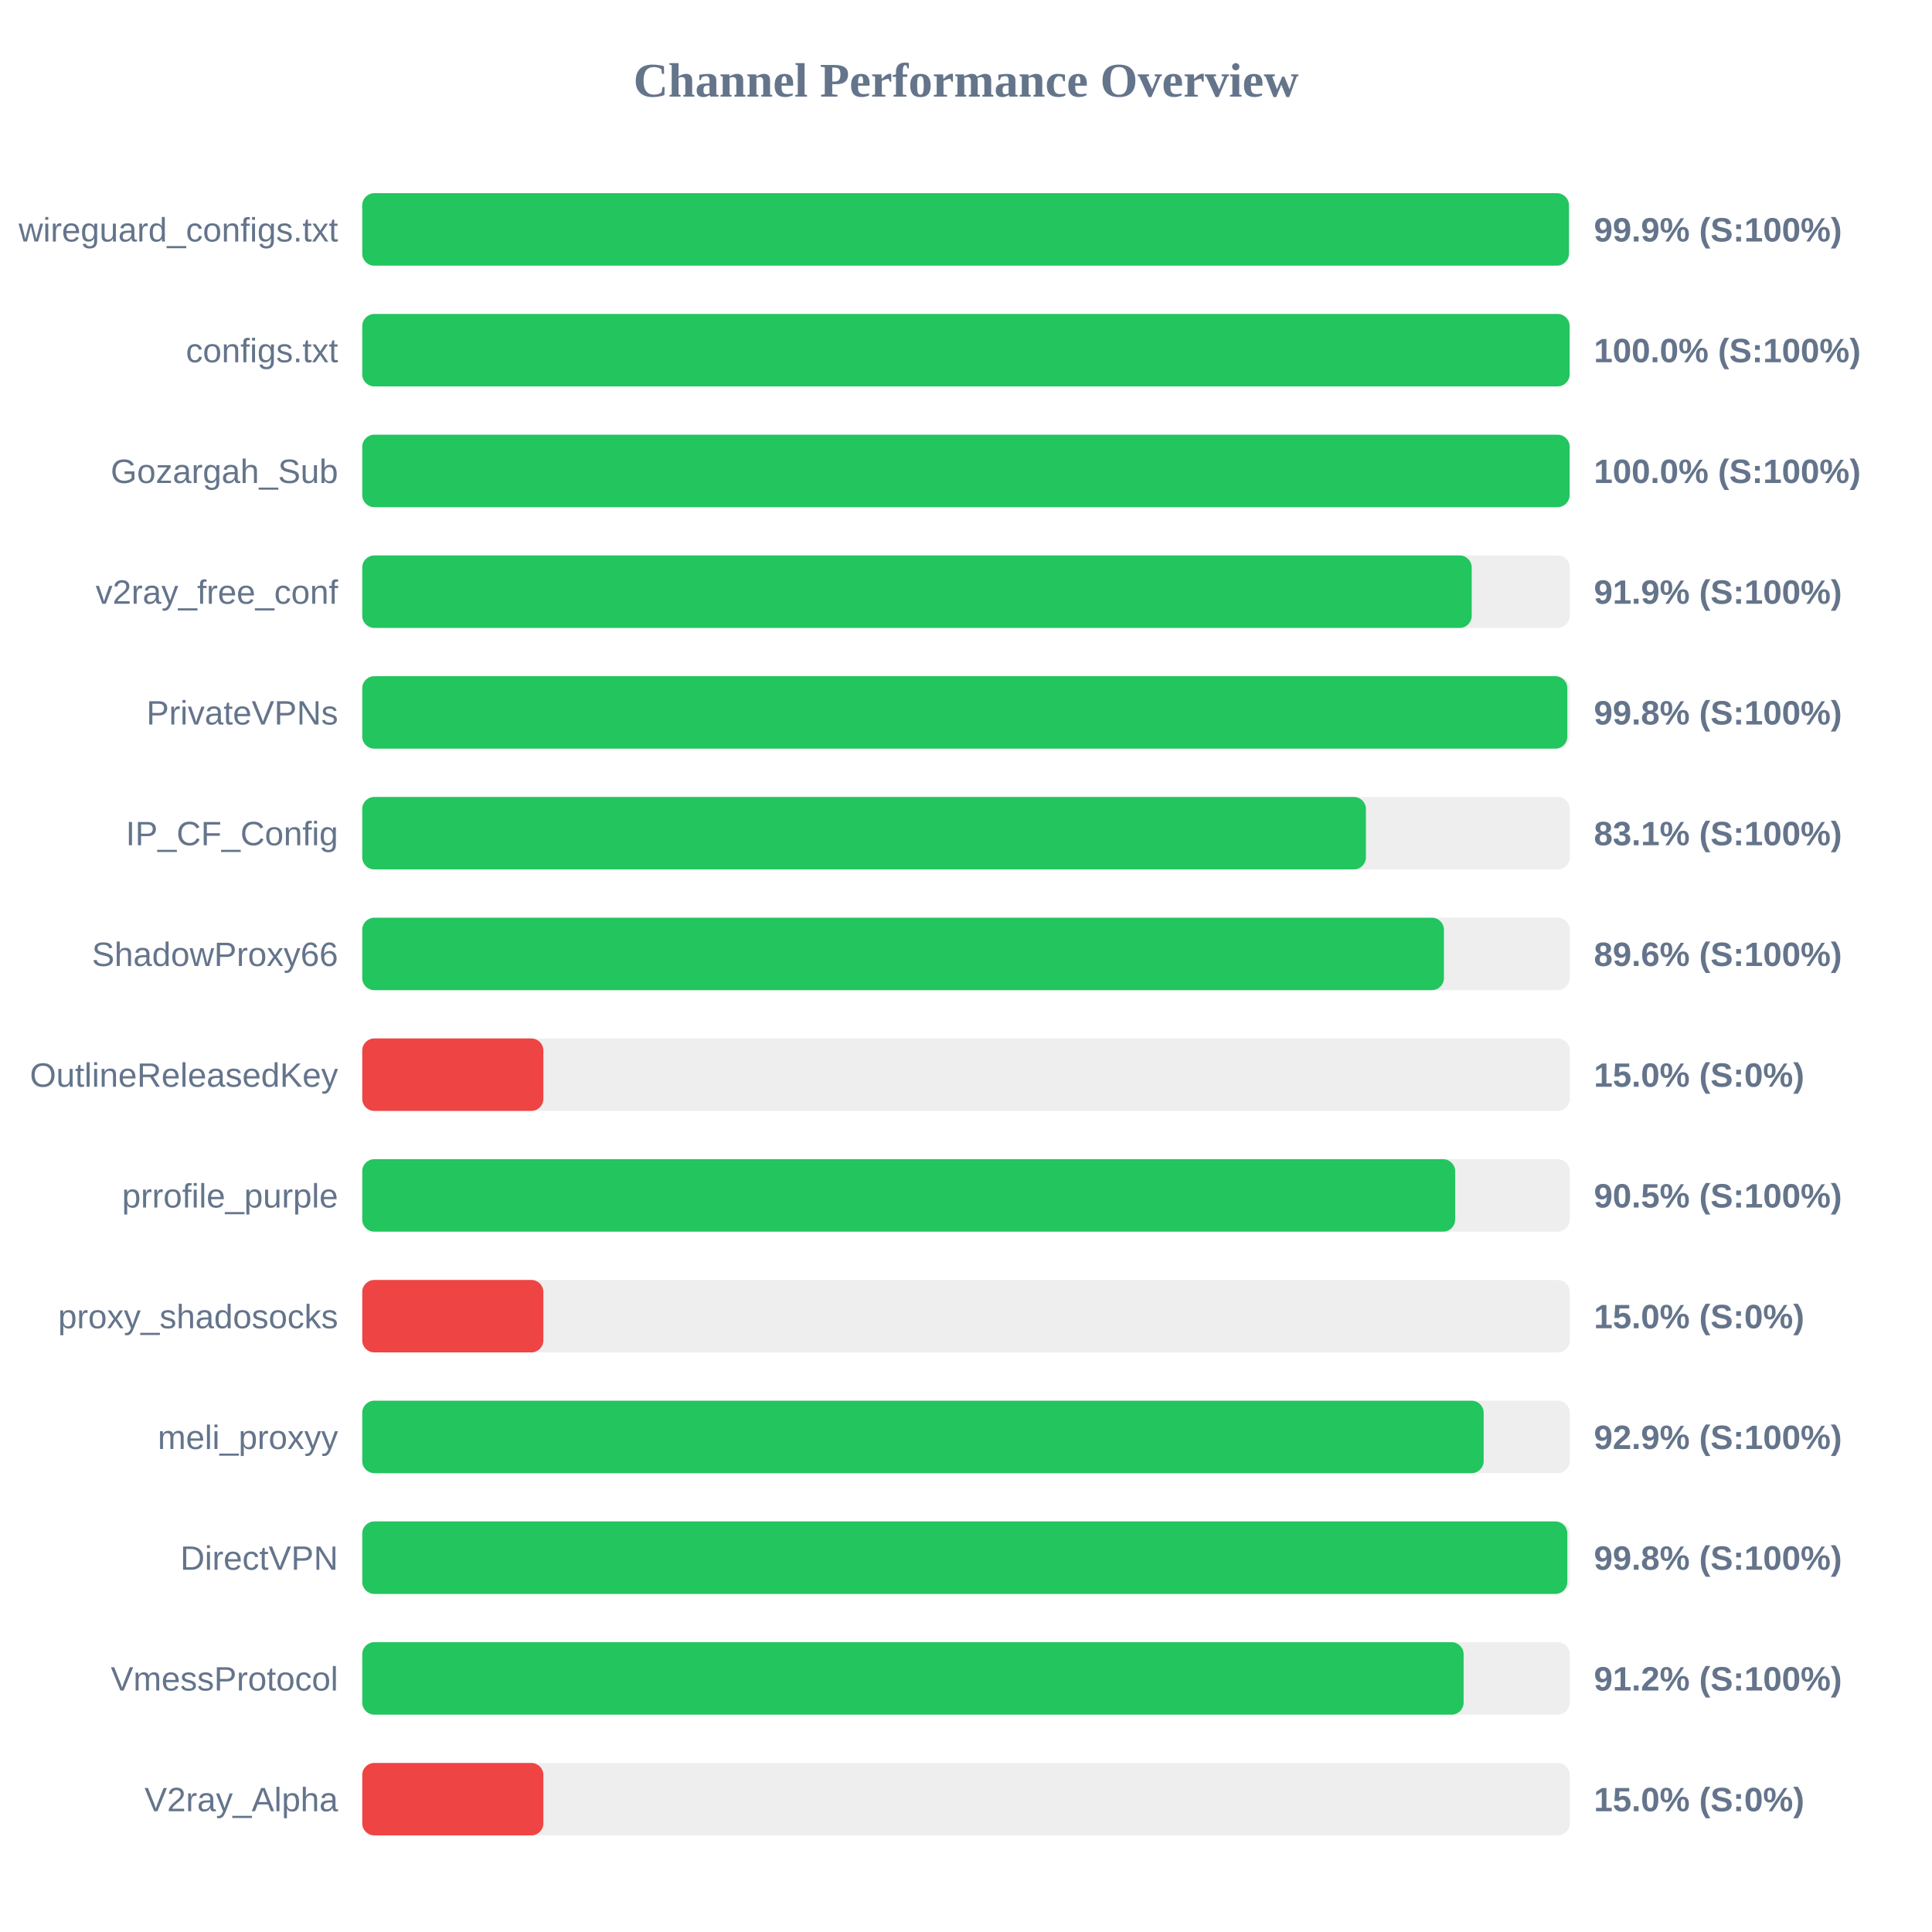
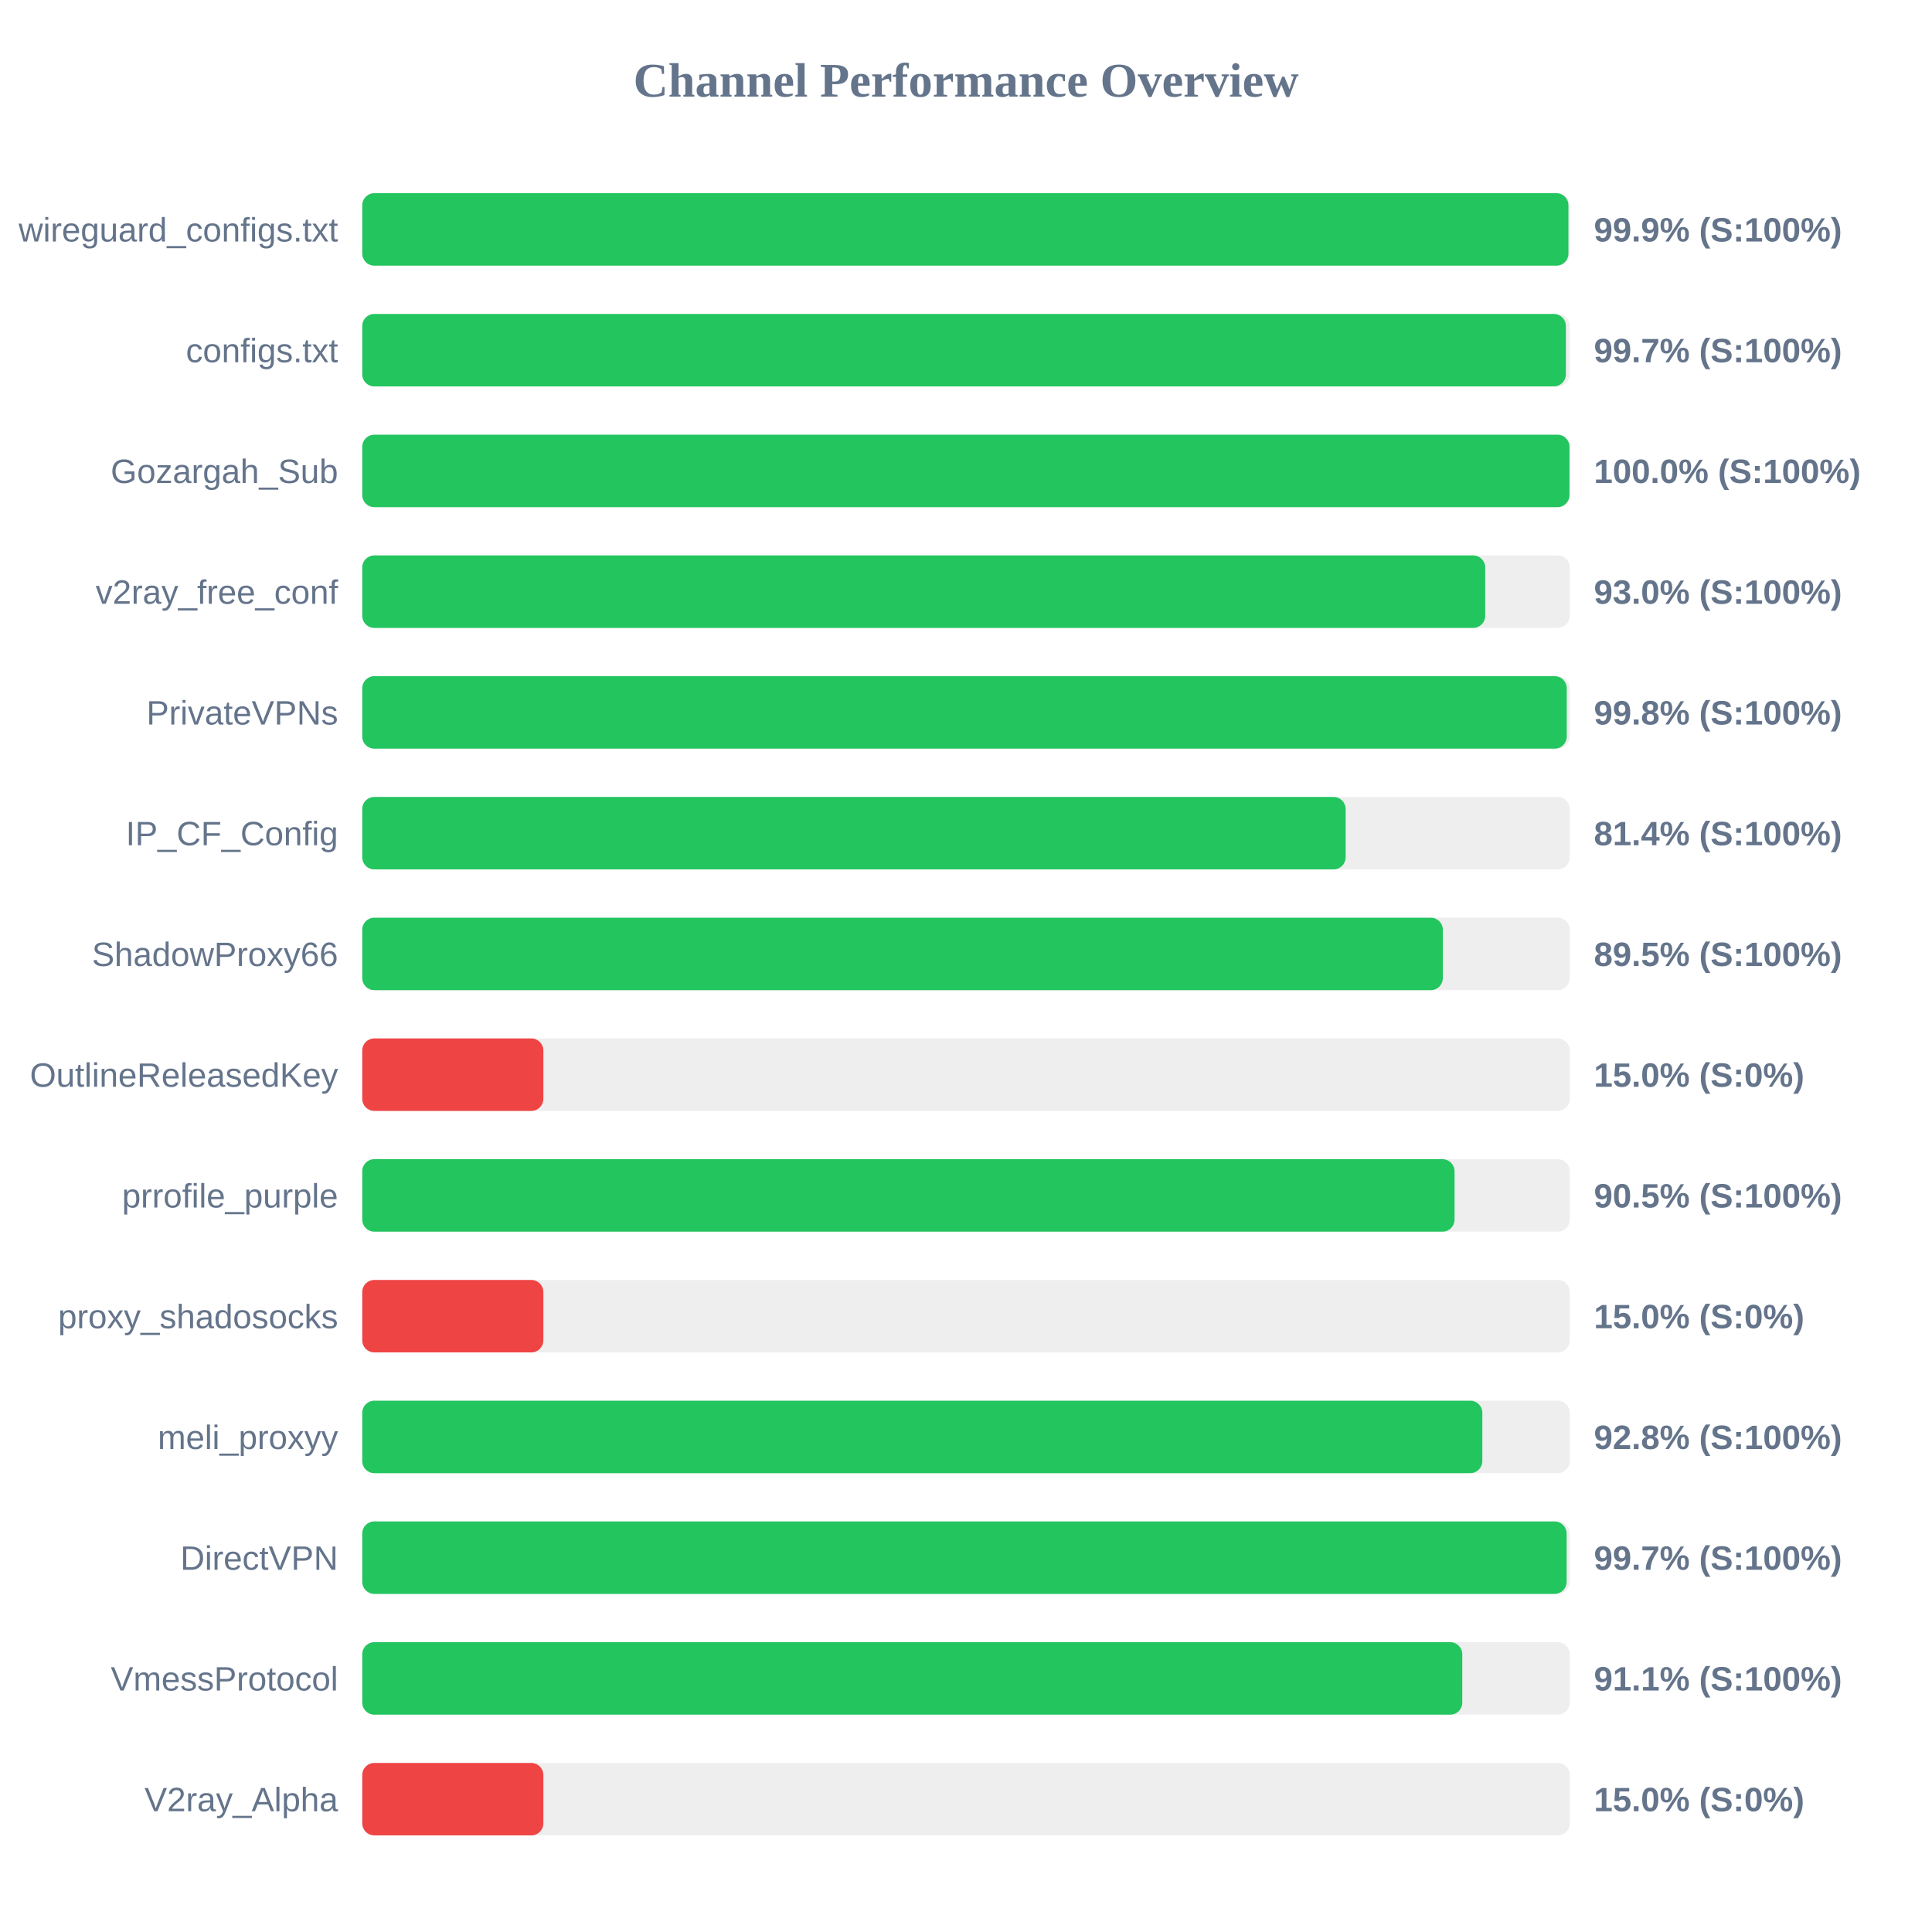
<svg xmlns="http://www.w3.org/2000/svg" width="800" height="800" version="1.1">
  <style>
        .row { font: 14px Arial; fill: #64748b; }
        .score { font: bold 14px Arial; fill: #64748b; }
    </style>
  <text x="400" y="40" text-anchor="middle" font-size="20px" font-weight="bold" fill="#64748b">Channel Performance Overview</text>
  <rect x="150" y="80" width="500" height="30" fill="#eee" rx="5" />
-   <rect x="150" y="80" width="499.65" height="30" fill="#22c55e" rx="5" />
+   <rect x="150" y="80" width="499.45" height="30" fill="#22c55e" rx="5" />
  <text x="140" y="100" text-anchor="end" class="row">wireguard_configs.txt</text>
  <text x="660" y="100" text-anchor="start" class="score">99.9% (S:100%)</text>
  <rect x="150" y="130" width="500" height="30" fill="#eee" rx="5" />
-   <rect x="150" y="130" width="499.95" height="30" fill="#22c55e" rx="5" />
+   <rect x="150" y="130" width="498.4" height="30" fill="#22c55e" rx="5" />
  <text x="140" y="150" text-anchor="end" class="row">configs.txt</text>
-   <text x="660" y="150" text-anchor="start" class="score">100.0% (S:100%)</text>
+   <text x="660" y="150" text-anchor="start" class="score">99.7% (S:100%)</text>
  <rect x="150" y="180" width="500" height="30" fill="#eee" rx="5" />
-   <rect x="150" y="180" width="499.95" height="30" fill="#22c55e" rx="5" />
+   <rect x="150" y="180" width="499.9" height="30" fill="#22c55e" rx="5" />
  <text x="140" y="200" text-anchor="end" class="row">Gozargah_Sub</text>
  <text x="660" y="200" text-anchor="start" class="score">100.0% (S:100%)</text>
  <rect x="150" y="230" width="500" height="30" fill="#eee" rx="5" />
-   <rect x="150" y="230" width="459.4" height="30" fill="#22c55e" rx="5" />
+   <rect x="150" y="230" width="465.0" height="30" fill="#22c55e" rx="5" />
  <text x="140" y="250" text-anchor="end" class="row">v2ray_free_conf</text>
-   <text x="660" y="250" text-anchor="start" class="score">91.9% (S:100%)</text>
+   <text x="660" y="250" text-anchor="start" class="score">93.0% (S:100%)</text>
  <rect x="150" y="280" width="500" height="30" fill="#eee" rx="5" />
-   <rect x="150" y="280" width="499.0" height="30" fill="#22c55e" rx="5" />
+   <rect x="150" y="280" width="498.75" height="30" fill="#22c55e" rx="5" />
  <text x="140" y="300" text-anchor="end" class="row">PrivateVPNs</text>
  <text x="660" y="300" text-anchor="start" class="score">99.8% (S:100%)</text>
  <rect x="150" y="330" width="500" height="30" fill="#eee" rx="5" />
-   <rect x="150" y="330" width="415.6" height="30" fill="#22c55e" rx="5" />
+   <rect x="150" y="330" width="407.2" height="30" fill="#22c55e" rx="5" />
  <text x="140" y="350" text-anchor="end" class="row">IP_CF_Config</text>
-   <text x="660" y="350" text-anchor="start" class="score">83.1% (S:100%)</text>
+   <text x="660" y="350" text-anchor="start" class="score">81.4% (S:100%)</text>
  <rect x="150" y="380" width="500" height="30" fill="#eee" rx="5" />
-   <rect x="150" y="380" width="447.9" height="30" fill="#22c55e" rx="5" />
+   <rect x="150" y="380" width="447.45" height="30" fill="#22c55e" rx="5" />
  <text x="140" y="400" text-anchor="end" class="row">ShadowProxy66</text>
-   <text x="660" y="400" text-anchor="start" class="score">89.6% (S:100%)</text>
+   <text x="660" y="400" text-anchor="start" class="score">89.5% (S:100%)</text>
  <rect x="150" y="430" width="500" height="30" fill="#eee" rx="5" />
  <rect x="150" y="430" width="75.0" height="30" fill="#ef4444" rx="5" />
  <text x="140" y="450" text-anchor="end" class="row">OutlineReleasedKey</text>
  <text x="660" y="450" text-anchor="start" class="score">15.0% (S:0%)</text>
  <rect x="150" y="480" width="500" height="30" fill="#eee" rx="5" />
-   <rect x="150" y="480" width="452.55" height="30" fill="#22c55e" rx="5" />
+   <rect x="150" y="480" width="452.3" height="30" fill="#22c55e" rx="5" />
  <text x="140" y="500" text-anchor="end" class="row">prrofile_purple</text>
  <text x="660" y="500" text-anchor="start" class="score">90.5% (S:100%)</text>
  <rect x="150" y="530" width="500" height="30" fill="#eee" rx="5" />
  <rect x="150" y="530" width="75.0" height="30" fill="#ef4444" rx="5" />
  <text x="140" y="550" text-anchor="end" class="row">proxy_shadosocks</text>
  <text x="660" y="550" text-anchor="start" class="score">15.0% (S:0%)</text>
  <rect x="150" y="580" width="500" height="30" fill="#eee" rx="5" />
-   <rect x="150" y="580" width="464.35" height="30" fill="#22c55e" rx="5" />
+   <rect x="150" y="580" width="463.8" height="30" fill="#22c55e" rx="5" />
  <text x="140" y="600" text-anchor="end" class="row">meli_proxyy</text>
-   <text x="660" y="600" text-anchor="start" class="score">92.9% (S:100%)</text>
+   <text x="660" y="600" text-anchor="start" class="score">92.8% (S:100%)</text>
  <rect x="150" y="630" width="500" height="30" fill="#eee" rx="5" />
-   <rect x="150" y="630" width="499.0" height="30" fill="#22c55e" rx="5" />
+   <rect x="150" y="630" width="498.7" height="30" fill="#22c55e" rx="5" />
  <text x="140" y="650" text-anchor="end" class="row">DirectVPN</text>
-   <text x="660" y="650" text-anchor="start" class="score">99.8% (S:100%)</text>
+   <text x="660" y="650" text-anchor="start" class="score">99.7% (S:100%)</text>
  <rect x="150" y="680" width="500" height="30" fill="#eee" rx="5" />
-   <rect x="150" y="680" width="456.05" height="30" fill="#22c55e" rx="5" />
+   <rect x="150" y="680" width="455.5" height="30" fill="#22c55e" rx="5" />
  <text x="140" y="700" text-anchor="end" class="row">VmessProtocol</text>
-   <text x="660" y="700" text-anchor="start" class="score">91.2% (S:100%)</text>
+   <text x="660" y="700" text-anchor="start" class="score">91.1% (S:100%)</text>
  <rect x="150" y="730" width="500" height="30" fill="#eee" rx="5" />
  <rect x="150" y="730" width="75.0" height="30" fill="#ef4444" rx="5" />
  <text x="140" y="750" text-anchor="end" class="row">V2ray_Alpha</text>
  <text x="660" y="750" text-anchor="start" class="score">15.0% (S:0%)</text>
</svg>
